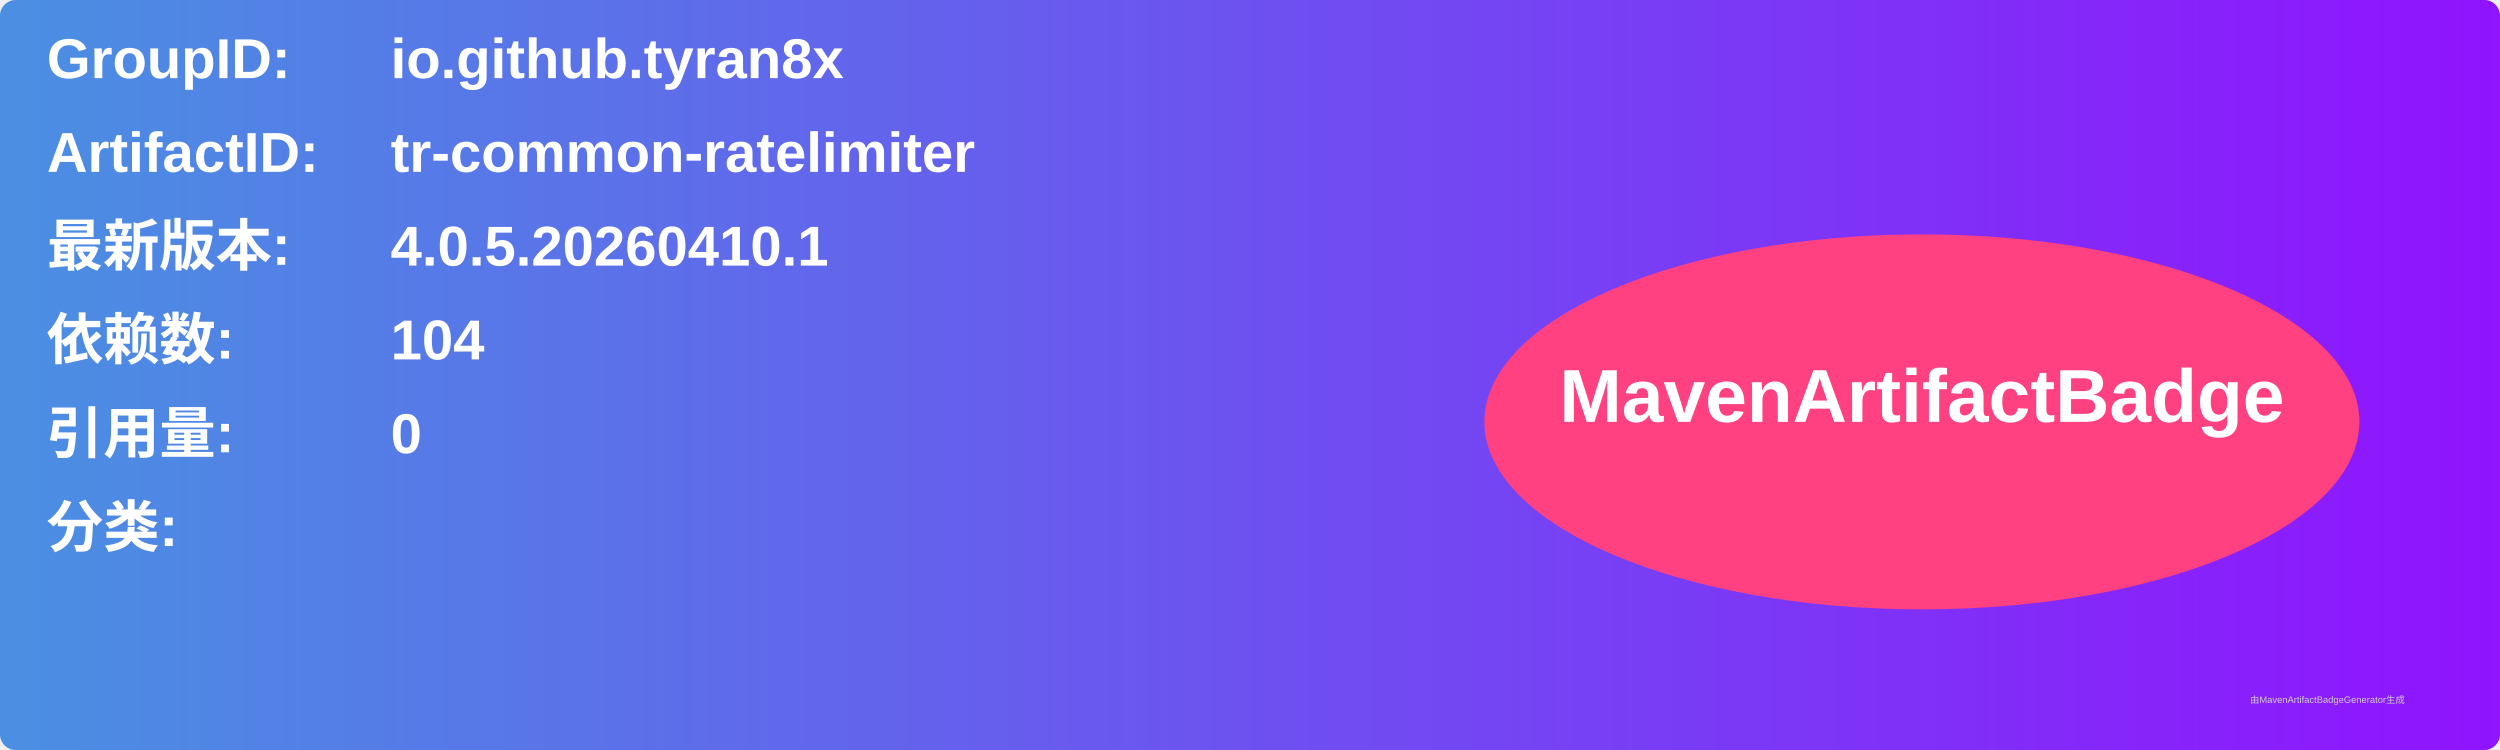
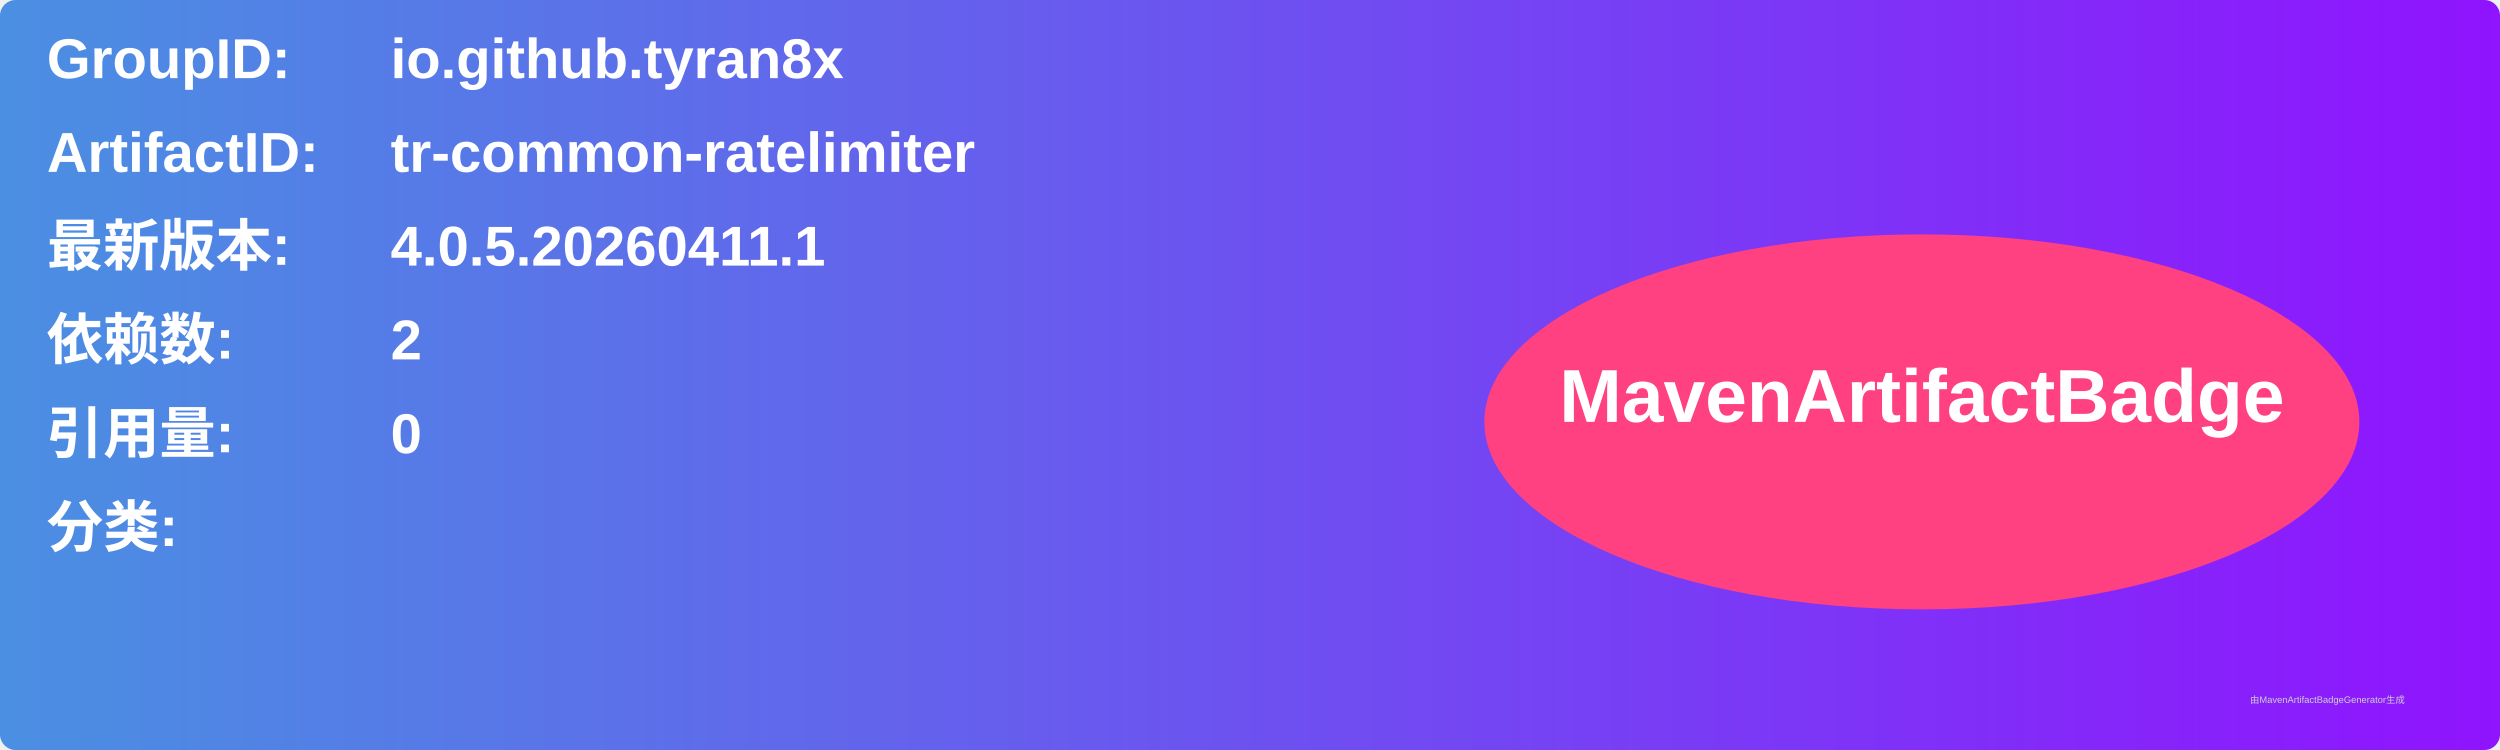
<svg xmlns="http://www.w3.org/2000/svg" width="800" height="240" viewBox="0 0 800 240">
  <linearGradient id="grad" x1="0%" y1="0%" x2="100%" y2="0%">
    <stop offset="0%" stop-color="#4a90e2" />
    <stop offset="100%" stop-color="#9013fe" />
  </linearGradient>
  <rect width="100%" height="100%" rx="5" ry="5" fill="url(#grad)" />
  <g transform="translate(15, 15)">
    <text x="0" y="10" font-family="Arial" font-size="18" fill="white" font-weight="bold" width="260">GroupID:</text>
    <text x="110" y="10" font-family="Arial" font-size="18" fill="white" font-weight="bold" width="460">io.github.tyran8x</text>
    <text x="0" y="40" font-family="Arial" font-size="18" fill="white" font-weight="bold" width="260">ArtifactID:</text>
    <text x="110" y="40" font-family="Arial" font-size="18" fill="white" font-weight="bold" width="460">tr-common-ratelimiter</text>
    <text x="0" y="70" font-family="Arial" font-size="18" fill="white" font-weight="bold">最新版本:</text>
    <text x="110" y="70" font-family="Arial" font-size="18" fill="white" font-weight="bold">
-       <tspan font-weight="bold">4.0.5.20260410.1</tspan>
+       <tspan font-weight="bold">4.0.5.20260411.1</tspan>
    </text>
    <text x="0" y="100" font-family="Arial" font-size="18" fill="white" font-weight="bold">依赖数: </text>
    <text x="110" y="100" font-family="Arial" font-size="18" fill="white">
-       <tspan font-weight="bold">104</tspan>
+       <tspan font-weight="bold">2</tspan>
    </text>
    <text x="0" y="130" font-family="Arial" font-size="18" fill="white" font-weight="bold">引用量: </text>
    <text x="110" y="130" font-family="Arial" font-size="18" fill="white">
      <tspan font-weight="bold">0</tspan>
    </text>
    <text x="0" y="160" font-family="Arial" font-size="18" fill="white" font-weight="bold">分类:</text>
    <text x="10" y="190" font-family="Arial" font-size="10" fill="white">
      <tspan font-weight="bold" />
    </text>
    <ellipse cx="600" cy="120" rx="140" ry="60" fill="#ff4081" />
    <text x="600" y="120" text-anchor="middle" font-family="Arial" font-size="24" fill="white" font-weight="bold">MavenArtifactBadge</text>
  </g>
  <text x="720" y="225" font-family="Arial" font-size="3" fill="#d0d0d0">由MavenArtifactBadgeGenerator生成</text>
</svg>
